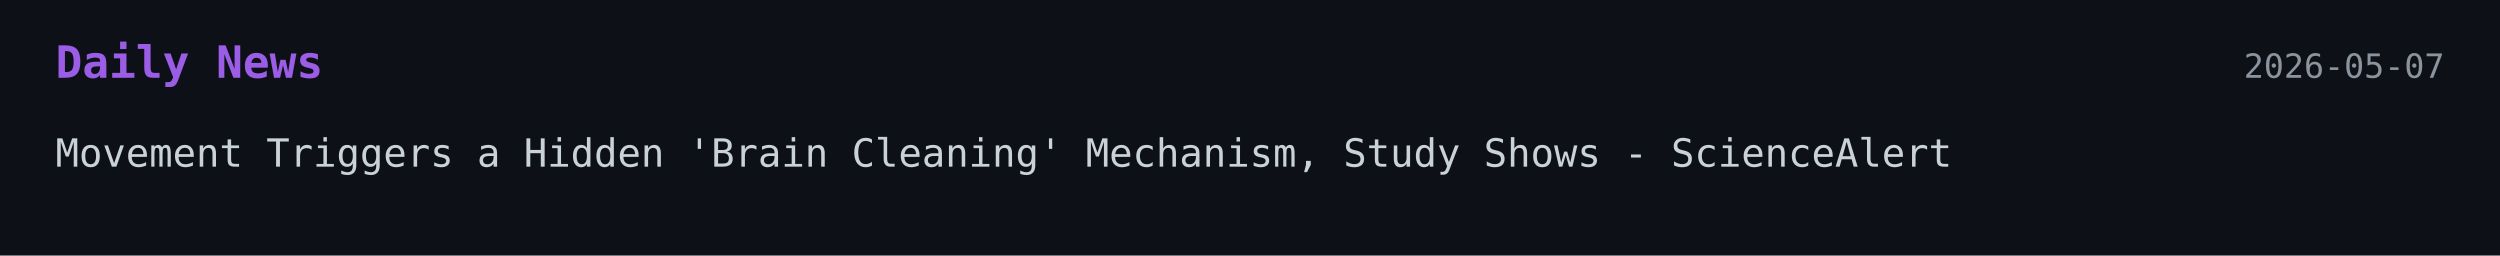
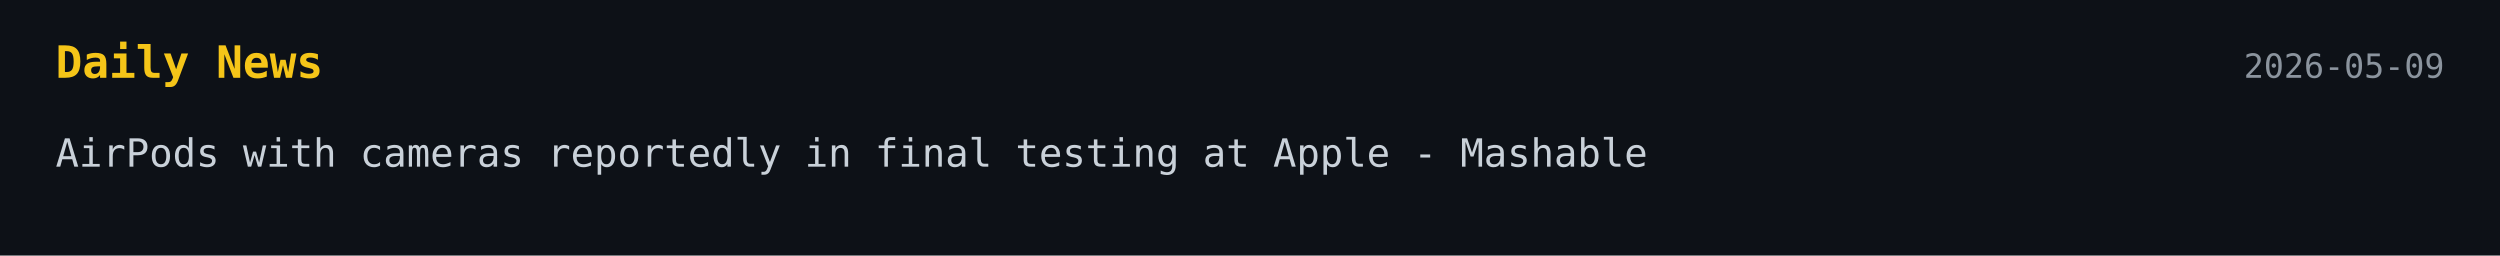
<svg xmlns="http://www.w3.org/2000/svg" width="900" height="92">
  <style>
    .bg { fill: #0d1117; }
-     .title { font: 700 16px monospace; fill: #9b5de5; }
+     .title { font: 700 16px monospace; fill: #f5c518; }
    .text { font: 14px monospace; fill: #c9d1d9; }
    .date { font: 12px monospace; fill: #8b949e; }
  </style>
-   <a href="https://www.sciencealert.com/movement-triggers-a-hidden-brain-cleaning-mechanism-study-shows" target="_blank" rel="noopener noreferrer">
+   <a href="https://mashable.com/article/apple-airpods-ai-cameras-final-testing" target="_blank" rel="noopener noreferrer">
    <rect width="100%" height="100%" class="bg" />
    <text x="20" y="28" class="title">Daily News</text>
-     <text x="880" y="28" text-anchor="end" class="date">2026-05-07</text>
-     <text x="20" y="60" class="text">Movement Triggers a Hidden 'Brain Cleaning' Mechanism, Study Shows - ScienceAlert</text>
+     <text x="880" y="28" text-anchor="end" class="date">2026-05-09</text>
+     <text x="20" y="60" class="text">AirPods with cameras reportedly in final testing at Apple - Mashable</text>
  </a>
</svg>
